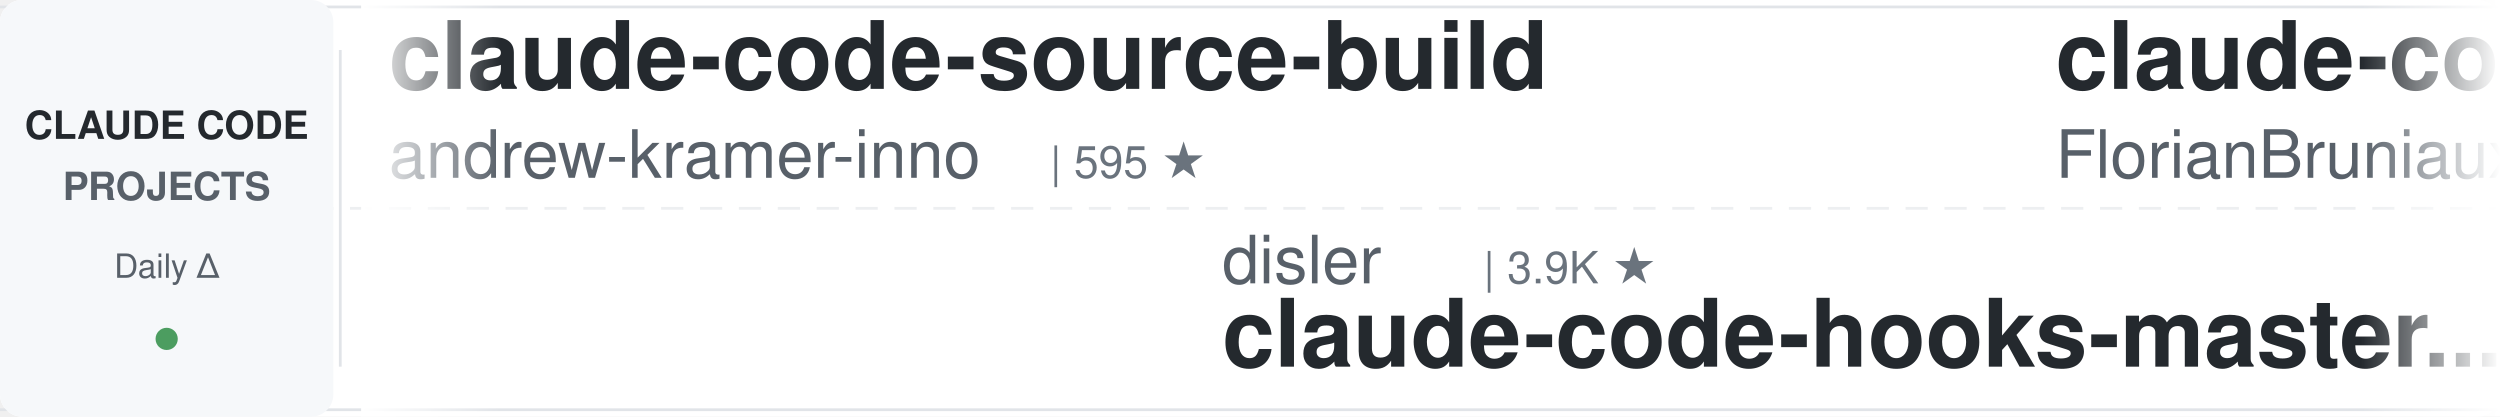
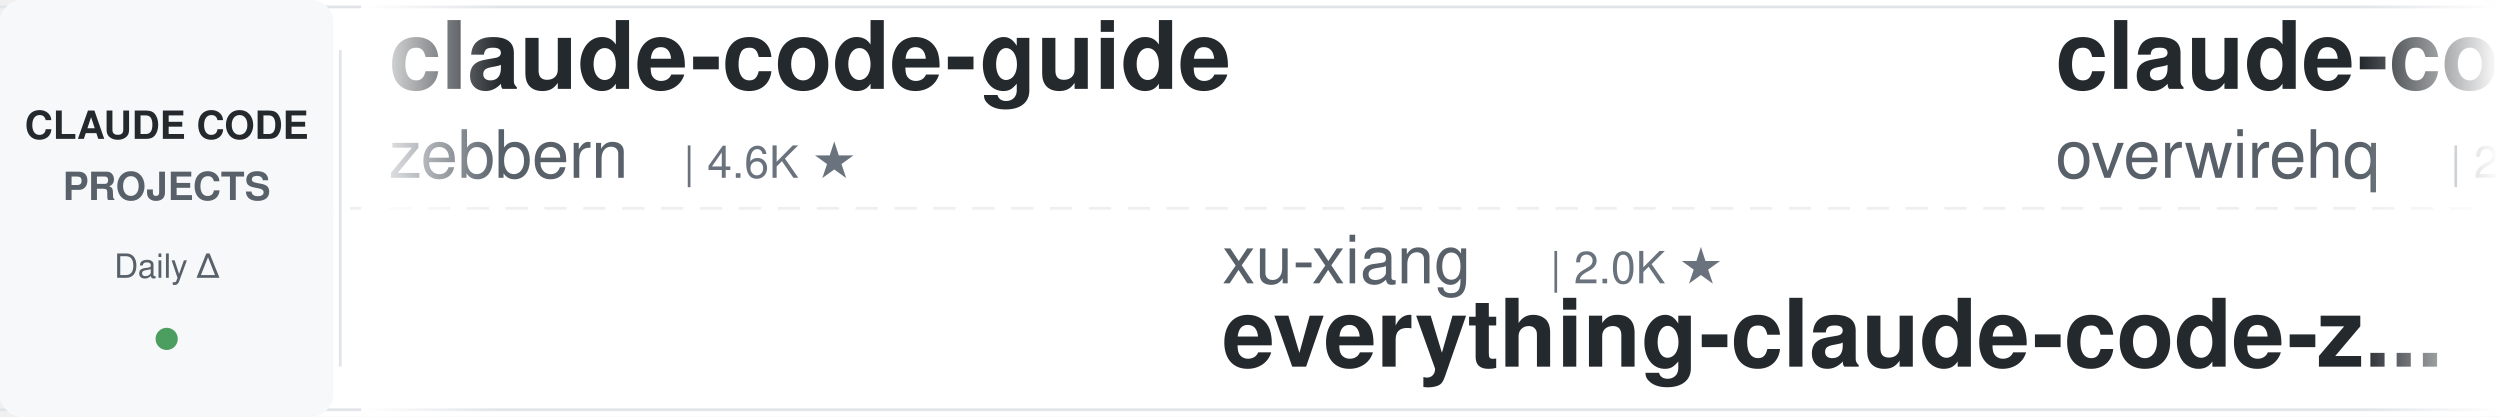
<svg xmlns="http://www.w3.org/2000/svg" width="900" height="150">
  <defs>
    <linearGradient id="leftFade" x1="0%" y1="0%" x2="100%" y2="0%">
      <stop offset="0%" style="stop-color:#ffffff;stop-opacity:1" />
      <stop offset="100%" style="stop-color:#ffffff;stop-opacity:0" />
    </linearGradient>
    <linearGradient id="rightFade" x1="0%" y1="0%" x2="100%" y2="0%">
      <stop offset="0%" style="stop-color:#ffffff;stop-opacity:0" />
      <stop offset="100%" style="stop-color:#ffffff;stop-opacity:1" />
    </linearGradient>
  </defs>
  <rect width="900" height="150" fill="#ffffff" rx="8" />
  <rect x="0" y="2" width="900" height="1" fill="#e1e4e8" />
  <rect x="0" y="147" width="900" height="1" fill="#e1e4e8" />
  <line x1="0" y1="75" x2="900" y2="75" stroke="#e1e4e8" stroke-width="1" stroke-dasharray="8 6" opacity="0.6" />
  <rect x="0" y="0" width="120" height="150" fill="#f6f8fa" rx="8" />
  <text x="60" y="50" font-family="-apple-system, BlinkMacSystemFont, 'Segoe UI', Helvetica, Arial, sans-serif" font-size="14" font-weight="600" fill="#24292e" text-anchor="middle">CLAUDE CODE</text>
  <text x="60" y="72" font-family="-apple-system, BlinkMacSystemFont, 'Segoe UI', Helvetica, Arial, sans-serif" font-size="14" font-weight="600" fill="#586069" text-anchor="middle">PROJECTS</text>
  <text x="60" y="100" font-family="-apple-system, BlinkMacSystemFont, 'Segoe UI', Helvetica, Arial, sans-serif" font-size="12" font-weight="500" fill="#586069" text-anchor="middle">Daily Δ</text>
  <circle cx="60" cy="122" r="4" fill="#22863a" opacity="0.8" />
  <rect x="122" y="18" width="1" height="114" fill="#e1e4e8" />
  <clipPath id="tickerClip">
    <rect x="130" y="0" width="770" height="150" />
  </clipPath>
  <g clip-path="url(#tickerClip)">
    <g id="tickerItems">
      <animateTransform attributeName="transform" attributeType="XML" type="translate" from="0 0" to="-3000 0" dur="54s" repeatCount="indefinite" />
      <g transform="translate(0, 0)">
-         <text x="140" y="32" font-family="-apple-system, BlinkMacSystemFont, 'Segoe UI', Helvetica, Arial, sans-serif" font-size="34" font-weight="600" fill="#24292e">claude-code-source-build</text>
-         <text x="140" y="64" font-family="-apple-system, BlinkMacSystemFont, 'Segoe UI', Helvetica, Arial, sans-serif" font-size="24" font-weight="400" fill="#586069">andrew-kramer-inno</text>
-         <text x="378" y="64" font-family="-apple-system, BlinkMacSystemFont, 'Segoe UI', Helvetica, Arial, sans-serif" font-size="16" font-weight="500" fill="#6a737d">| 595 ★</text>
+         <text x="140" y="32" font-family="-apple-system, BlinkMacSystemFont, 'Segoe UI', Helvetica, Arial, sans-serif" font-size="34" font-weight="600" fill="#24292e">claude-code-guide</text>
+         <text x="140" y="64" font-family="-apple-system, BlinkMacSystemFont, 'Segoe UI', Helvetica, Arial, sans-serif" font-size="24" font-weight="400" fill="#586069">zebbern</text>
+         <text x="246" y="64" font-family="-apple-system, BlinkMacSystemFont, 'Segoe UI', Helvetica, Arial, sans-serif" font-size="16" font-weight="500" fill="#6a737d">| 4.6K ★</text>
      </g>
      <g transform="translate(300, 0)">
-         <text x="140" y="102" font-family="-apple-system, BlinkMacSystemFont, 'Segoe UI', Helvetica, Arial, sans-serif" font-size="24" font-weight="400" fill="#586069">disler</text>
-         <text x="234" y="102" font-family="-apple-system, BlinkMacSystemFont, 'Segoe UI', Helvetica, Arial, sans-serif" font-size="16" font-weight="500" fill="#6a737d">| 3.9K ★</text>
-         <text x="140" y="132" font-family="-apple-system, BlinkMacSystemFont, 'Segoe UI', Helvetica, Arial, sans-serif" font-size="34" font-weight="600" fill="#24292e">claude-code-hooks-master...</text>
+         <text x="140" y="102" font-family="-apple-system, BlinkMacSystemFont, 'Segoe UI', Helvetica, Arial, sans-serif" font-size="24" font-weight="400" fill="#586069">xu-xiang</text>
+         <text x="258" y="102" font-family="-apple-system, BlinkMacSystemFont, 'Segoe UI', Helvetica, Arial, sans-serif" font-size="16" font-weight="500" fill="#6a737d">| 2.0K ★</text>
+         <text x="140" y="132" font-family="-apple-system, BlinkMacSystemFont, 'Segoe UI', Helvetica, Arial, sans-serif" font-size="34" font-weight="600" fill="#24292e">everything-claude-code-z...</text>
      </g>
      <g transform="translate(600, 0)">
-         <text x="140" y="32" font-family="-apple-system, BlinkMacSystemFont, 'Segoe UI', Helvetica, Arial, sans-serif" font-size="34" font-weight="600" fill="#24292e">claude-code-ultimate-gui...</text>
-         <text x="140" y="64" font-family="-apple-system, BlinkMacSystemFont, 'Segoe UI', Helvetica, Arial, sans-serif" font-size="24" font-weight="400" fill="#586069">FlorianBruniaux</text>
-         <text x="342" y="64" font-family="-apple-system, BlinkMacSystemFont, 'Segoe UI', Helvetica, Arial, sans-serif" font-size="16" font-weight="500" fill="#6a737d">| 6.0K ★</text>
+         <text x="140" y="32" font-family="-apple-system, BlinkMacSystemFont, 'Segoe UI', Helvetica, Arial, sans-serif" font-size="34" font-weight="600" fill="#24292e">claude-code-telegram</text>
+         <text x="140" y="64" font-family="-apple-system, BlinkMacSystemFont, 'Segoe UI', Helvetica, Arial, sans-serif" font-size="24" font-weight="400" fill="#586069">overwirehq</text>
+         <text x="282" y="64" font-family="-apple-system, BlinkMacSystemFont, 'Segoe UI', Helvetica, Arial, sans-serif" font-size="16" font-weight="500" fill="#6a737d">| 2.8K ★</text>
      </g>
      <g transform="translate(900, 0)">
-         <text x="140" y="102" font-family="-apple-system, BlinkMacSystemFont, 'Segoe UI', Helvetica, Arial, sans-serif" font-size="24" font-weight="400" fill="#586069">edmund-io</text>
-         <text x="270" y="102" font-family="-apple-system, BlinkMacSystemFont, 'Segoe UI', Helvetica, Arial, sans-serif" font-size="16" font-weight="500" fill="#6a737d">| 1.5K ★</text>
-         <text x="140" y="132" font-family="-apple-system, BlinkMacSystemFont, 'Segoe UI', Helvetica, Arial, sans-serif" font-size="34" font-weight="600" fill="#24292e">edmunds-claude-code</text>
+         <text x="140" y="102" font-family="-apple-system, BlinkMacSystemFont, 'Segoe UI', Helvetica, Arial, sans-serif" font-size="24" font-weight="400" fill="#586069">Yuyz0112</text>
+         <text x="258" y="102" font-family="-apple-system, BlinkMacSystemFont, 'Segoe UI', Helvetica, Arial, sans-serif" font-size="16" font-weight="500" fill="#6a737d">| 2.4K ★</text>
+         <text x="140" y="132" font-family="-apple-system, BlinkMacSystemFont, 'Segoe UI', Helvetica, Arial, sans-serif" font-size="34" font-weight="600" fill="#24292e">claude-code-reverse</text>
      </g>
      <g transform="translate(1200, 0)">
-         <text x="140" y="32" font-family="-apple-system, BlinkMacSystemFont, 'Segoe UI', Helvetica, Arial, sans-serif" font-size="34" font-weight="600" fill="#24292e">claude-code-infrastructu...</text>
-         <text x="140" y="64" font-family="-apple-system, BlinkMacSystemFont, 'Segoe UI', Helvetica, Arial, sans-serif" font-size="24" font-weight="400" fill="#586069">diet103</text>
-         <text x="246" y="64" font-family="-apple-system, BlinkMacSystemFont, 'Segoe UI', Helvetica, Arial, sans-serif" font-size="16" font-weight="500" fill="#6a737d">| 10.0K ★</text>
+         <text x="140" y="32" font-family="-apple-system, BlinkMacSystemFont, 'Segoe UI', Helvetica, Arial, sans-serif" font-size="34" font-weight="600" fill="#24292e">claude-code-from-source</text>
+         <text x="140" y="64" font-family="-apple-system, BlinkMacSystemFont, 'Segoe UI', Helvetica, Arial, sans-serif" font-size="24" font-weight="400" fill="#586069">alejandrobalderas</text>
+         <text x="366" y="64" font-family="-apple-system, BlinkMacSystemFont, 'Segoe UI', Helvetica, Arial, sans-serif" font-size="16" font-weight="500" fill="#6a737d">| 2.9K ★</text>
      </g>
      <g transform="translate(1500, 0)">
-         <text x="140" y="102" font-family="-apple-system, BlinkMacSystemFont, 'Segoe UI', Helvetica, Arial, sans-serif" font-size="24" font-weight="400" fill="#586069">davila7</text>
-         <text x="246" y="102" font-family="-apple-system, BlinkMacSystemFont, 'Segoe UI', Helvetica, Arial, sans-serif" font-size="16" font-weight="500" fill="#6a737d">| 32.0K ★</text>
-         <text x="140" y="132" font-family="-apple-system, BlinkMacSystemFont, 'Segoe UI', Helvetica, Arial, sans-serif" font-size="34" font-weight="600" fill="#24292e">claude-code-templates</text>
+         <text x="140" y="102" font-family="-apple-system, BlinkMacSystemFont, 'Segoe UI', Helvetica, Arial, sans-serif" font-size="24" font-weight="400" fill="#586069">farion1231</text>
+         <text x="282" y="102" font-family="-apple-system, BlinkMacSystemFont, 'Segoe UI', Helvetica, Arial, sans-serif" font-size="16" font-weight="500" fill="#6a737d">| 137.7K ★</text>
+         <text x="140" y="132" font-family="-apple-system, BlinkMacSystemFont, 'Segoe UI', Helvetica, Arial, sans-serif" font-size="34" font-weight="600" fill="#24292e">cc-switch</text>
      </g>
      <g transform="translate(1800, 0)">
-         <text x="140" y="32" font-family="-apple-system, BlinkMacSystemFont, 'Segoe UI', Helvetica, Arial, sans-serif" font-size="34" font-weight="600" fill="#24292e">claude-code-tudou</text>
-         <text x="140" y="64" font-family="-apple-system, BlinkMacSystemFont, 'Segoe UI', Helvetica, Arial, sans-serif" font-size="24" font-weight="400" fill="#586069">AICoderTudou</text>
-         <text x="306" y="64" font-family="-apple-system, BlinkMacSystemFont, 'Segoe UI', Helvetica, Arial, sans-serif" font-size="16" font-weight="500" fill="#6a737d">| 494 ★</text>
+         <text x="140" y="32" font-family="-apple-system, BlinkMacSystemFont, 'Segoe UI', Helvetica, Arial, sans-serif" font-size="34" font-weight="600" fill="#24292e">claude-code-hooks-master...</text>
+         <text x="140" y="64" font-family="-apple-system, BlinkMacSystemFont, 'Segoe UI', Helvetica, Arial, sans-serif" font-size="24" font-weight="400" fill="#586069">disler</text>
+         <text x="234" y="64" font-family="-apple-system, BlinkMacSystemFont, 'Segoe UI', Helvetica, Arial, sans-serif" font-size="16" font-weight="500" fill="#6a737d">| 3.9K ★</text>
      </g>
      <g transform="translate(2100, 0)">
-         <text x="140" y="102" font-family="-apple-system, BlinkMacSystemFont, 'Segoe UI', Helvetica, Arial, sans-serif" font-size="24" font-weight="400" fill="#586069">OneRedOak</text>
-         <text x="270" y="102" font-family="-apple-system, BlinkMacSystemFont, 'Segoe UI', Helvetica, Arial, sans-serif" font-size="16" font-weight="500" fill="#6a737d">| 3.9K ★</text>
-         <text x="140" y="132" font-family="-apple-system, BlinkMacSystemFont, 'Segoe UI', Helvetica, Arial, sans-serif" font-size="34" font-weight="600" fill="#24292e">claude-code-workflows</text>
+         <text x="140" y="102" font-family="-apple-system, BlinkMacSystemFont, 'Segoe UI', Helvetica, Arial, sans-serif" font-size="24" font-weight="400" fill="#586069">kodu-ai</text>
+         <text x="246" y="102" font-family="-apple-system, BlinkMacSystemFont, 'Segoe UI', Helvetica, Arial, sans-serif" font-size="16" font-weight="500" fill="#6a737d">| 5.2K ★</text>
+         <text x="140" y="132" font-family="-apple-system, BlinkMacSystemFont, 'Segoe UI', Helvetica, Arial, sans-serif" font-size="34" font-weight="600" fill="#24292e">claude-coder</text>
      </g>
      <g transform="translate(2400, 0)">
-         <text x="140" y="32" font-family="-apple-system, BlinkMacSystemFont, 'Segoe UI', Helvetica, Arial, sans-serif" font-size="34" font-weight="600" fill="#24292e">claude-code-prompts</text>
-         <text x="140" y="64" font-family="-apple-system, BlinkMacSystemFont, 'Segoe UI', Helvetica, Arial, sans-serif" font-size="24" font-weight="400" fill="#586069">repowise-dev</text>
-         <text x="306" y="64" font-family="-apple-system, BlinkMacSystemFont, 'Segoe UI', Helvetica, Arial, sans-serif" font-size="16" font-weight="500" fill="#6a737d">| 1.2K ★</text>
+         <text x="140" y="32" font-family="-apple-system, BlinkMacSystemFont, 'Segoe UI', Helvetica, Arial, sans-serif" font-size="34" font-weight="600" fill="#24292e">ClaudeCode-Portable</text>
+         <text x="140" y="64" font-family="-apple-system, BlinkMacSystemFont, 'Segoe UI', Helvetica, Arial, sans-serif" font-size="24" font-weight="400" fill="#586069">techjarves</text>
+         <text x="282" y="64" font-family="-apple-system, BlinkMacSystemFont, 'Segoe UI', Helvetica, Arial, sans-serif" font-size="16" font-weight="500" fill="#6a737d">| 1.5K ★</text>
      </g>
      <g transform="translate(2700, 0)">
-         <text x="140" y="102" font-family="-apple-system, BlinkMacSystemFont, 'Segoe UI', Helvetica, Arial, sans-serif" font-size="24" font-weight="400" fill="#586069">farion1231</text>
-         <text x="282" y="102" font-family="-apple-system, BlinkMacSystemFont, 'Segoe UI', Helvetica, Arial, sans-serif" font-size="16" font-weight="500" fill="#6a737d">| 137.5K ★</text>
-         <text x="140" y="132" font-family="-apple-system, BlinkMacSystemFont, 'Segoe UI', Helvetica, Arial, sans-serif" font-size="34" font-weight="600" fill="#24292e">cc-switch</text>
+         <text x="140" y="102" font-family="-apple-system, BlinkMacSystemFont, 'Segoe UI', Helvetica, Arial, sans-serif" font-size="24" font-weight="400" fill="#586069">anthropics</text>
+         <text x="282" y="102" font-family="-apple-system, BlinkMacSystemFont, 'Segoe UI', Helvetica, Arial, sans-serif" font-size="16" font-weight="500" fill="#6a737d">| 6.3K ★</text>
+         <text x="140" y="132" font-family="-apple-system, BlinkMacSystemFont, 'Segoe UI', Helvetica, Arial, sans-serif" font-size="34" font-weight="600" fill="#24292e">claude-code-security-rev...</text>
      </g>
      <g transform="translate(3000, 0)">
-         <text x="140" y="32" font-family="-apple-system, BlinkMacSystemFont, 'Segoe UI', Helvetica, Arial, sans-serif" font-size="34" font-weight="600" fill="#24292e">claude-code-source-build</text>
-         <text x="140" y="64" font-family="-apple-system, BlinkMacSystemFont, 'Segoe UI', Helvetica, Arial, sans-serif" font-size="24" font-weight="400" fill="#586069">andrew-kramer-inno</text>
-         <text x="378" y="64" font-family="-apple-system, BlinkMacSystemFont, 'Segoe UI', Helvetica, Arial, sans-serif" font-size="16" font-weight="500" fill="#6a737d">| 595 ★</text>
+         <text x="140" y="32" font-family="-apple-system, BlinkMacSystemFont, 'Segoe UI', Helvetica, Arial, sans-serif" font-size="34" font-weight="600" fill="#24292e">claude-code-guide</text>
+         <text x="140" y="64" font-family="-apple-system, BlinkMacSystemFont, 'Segoe UI', Helvetica, Arial, sans-serif" font-size="24" font-weight="400" fill="#586069">zebbern</text>
+         <text x="246" y="64" font-family="-apple-system, BlinkMacSystemFont, 'Segoe UI', Helvetica, Arial, sans-serif" font-size="16" font-weight="500" fill="#6a737d">| 4.6K ★</text>
      </g>
      <g transform="translate(3300, 0)">
-         <text x="140" y="102" font-family="-apple-system, BlinkMacSystemFont, 'Segoe UI', Helvetica, Arial, sans-serif" font-size="24" font-weight="400" fill="#586069">disler</text>
-         <text x="234" y="102" font-family="-apple-system, BlinkMacSystemFont, 'Segoe UI', Helvetica, Arial, sans-serif" font-size="16" font-weight="500" fill="#6a737d">| 3.9K ★</text>
-         <text x="140" y="132" font-family="-apple-system, BlinkMacSystemFont, 'Segoe UI', Helvetica, Arial, sans-serif" font-size="34" font-weight="600" fill="#24292e">claude-code-hooks-master...</text>
+         <text x="140" y="102" font-family="-apple-system, BlinkMacSystemFont, 'Segoe UI', Helvetica, Arial, sans-serif" font-size="24" font-weight="400" fill="#586069">xu-xiang</text>
+         <text x="258" y="102" font-family="-apple-system, BlinkMacSystemFont, 'Segoe UI', Helvetica, Arial, sans-serif" font-size="16" font-weight="500" fill="#6a737d">| 2.0K ★</text>
+         <text x="140" y="132" font-family="-apple-system, BlinkMacSystemFont, 'Segoe UI', Helvetica, Arial, sans-serif" font-size="34" font-weight="600" fill="#24292e">everything-claude-code-z...</text>
      </g>
      <g transform="translate(3600, 0)">
-         <text x="140" y="32" font-family="-apple-system, BlinkMacSystemFont, 'Segoe UI', Helvetica, Arial, sans-serif" font-size="34" font-weight="600" fill="#24292e">claude-code-ultimate-gui...</text>
-         <text x="140" y="64" font-family="-apple-system, BlinkMacSystemFont, 'Segoe UI', Helvetica, Arial, sans-serif" font-size="24" font-weight="400" fill="#586069">FlorianBruniaux</text>
-         <text x="342" y="64" font-family="-apple-system, BlinkMacSystemFont, 'Segoe UI', Helvetica, Arial, sans-serif" font-size="16" font-weight="500" fill="#6a737d">| 6.0K ★</text>
+         <text x="140" y="32" font-family="-apple-system, BlinkMacSystemFont, 'Segoe UI', Helvetica, Arial, sans-serif" font-size="34" font-weight="600" fill="#24292e">claude-code-telegram</text>
+         <text x="140" y="64" font-family="-apple-system, BlinkMacSystemFont, 'Segoe UI', Helvetica, Arial, sans-serif" font-size="24" font-weight="400" fill="#586069">overwirehq</text>
+         <text x="282" y="64" font-family="-apple-system, BlinkMacSystemFont, 'Segoe UI', Helvetica, Arial, sans-serif" font-size="16" font-weight="500" fill="#6a737d">| 2.8K ★</text>
      </g>
      <g transform="translate(3900, 0)">
-         <text x="140" y="102" font-family="-apple-system, BlinkMacSystemFont, 'Segoe UI', Helvetica, Arial, sans-serif" font-size="24" font-weight="400" fill="#586069">edmund-io</text>
-         <text x="270" y="102" font-family="-apple-system, BlinkMacSystemFont, 'Segoe UI', Helvetica, Arial, sans-serif" font-size="16" font-weight="500" fill="#6a737d">| 1.5K ★</text>
-         <text x="140" y="132" font-family="-apple-system, BlinkMacSystemFont, 'Segoe UI', Helvetica, Arial, sans-serif" font-size="34" font-weight="600" fill="#24292e">edmunds-claude-code</text>
+         <text x="140" y="102" font-family="-apple-system, BlinkMacSystemFont, 'Segoe UI', Helvetica, Arial, sans-serif" font-size="24" font-weight="400" fill="#586069">Yuyz0112</text>
+         <text x="258" y="102" font-family="-apple-system, BlinkMacSystemFont, 'Segoe UI', Helvetica, Arial, sans-serif" font-size="16" font-weight="500" fill="#6a737d">| 2.4K ★</text>
+         <text x="140" y="132" font-family="-apple-system, BlinkMacSystemFont, 'Segoe UI', Helvetica, Arial, sans-serif" font-size="34" font-weight="600" fill="#24292e">claude-code-reverse</text>
      </g>
    </g>
  </g>
  <rect x="130" y="0" width="50" height="150" fill="url(#leftFade)" />
  <rect x="850" y="0" width="50" height="150" fill="url(#rightFade)" />
</svg>
